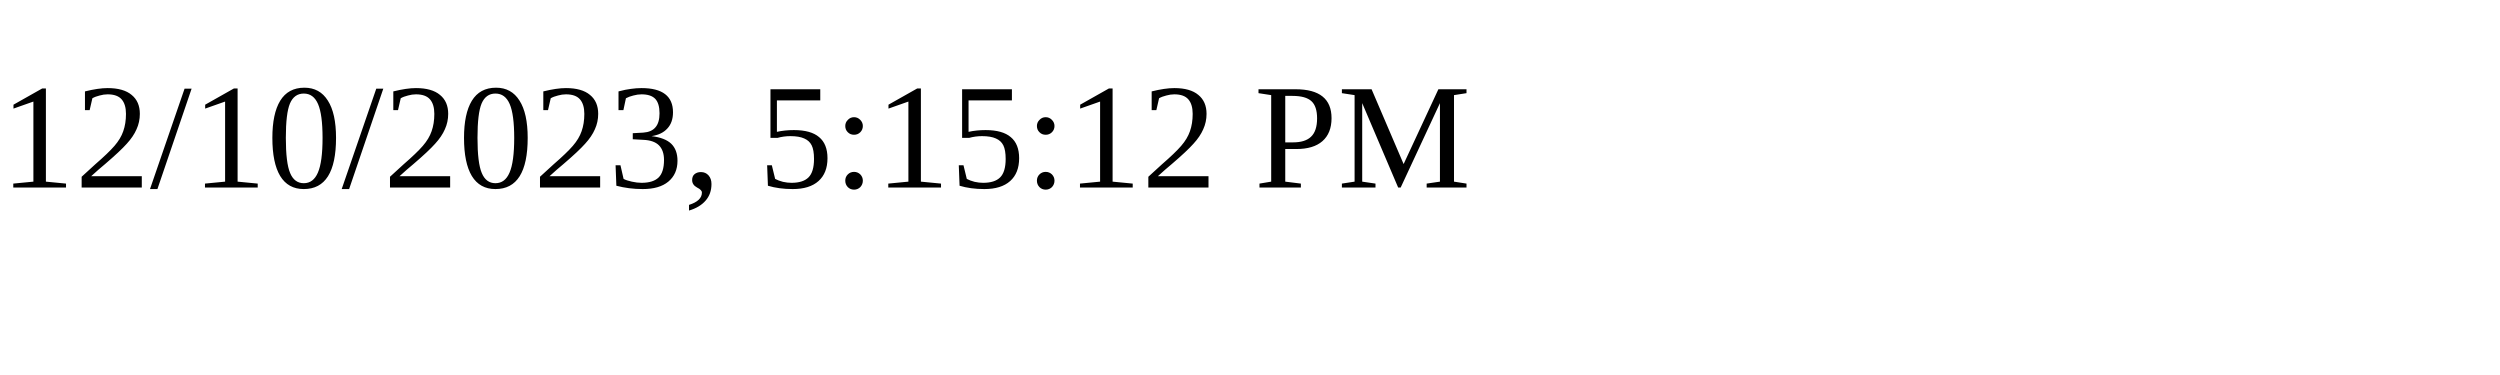
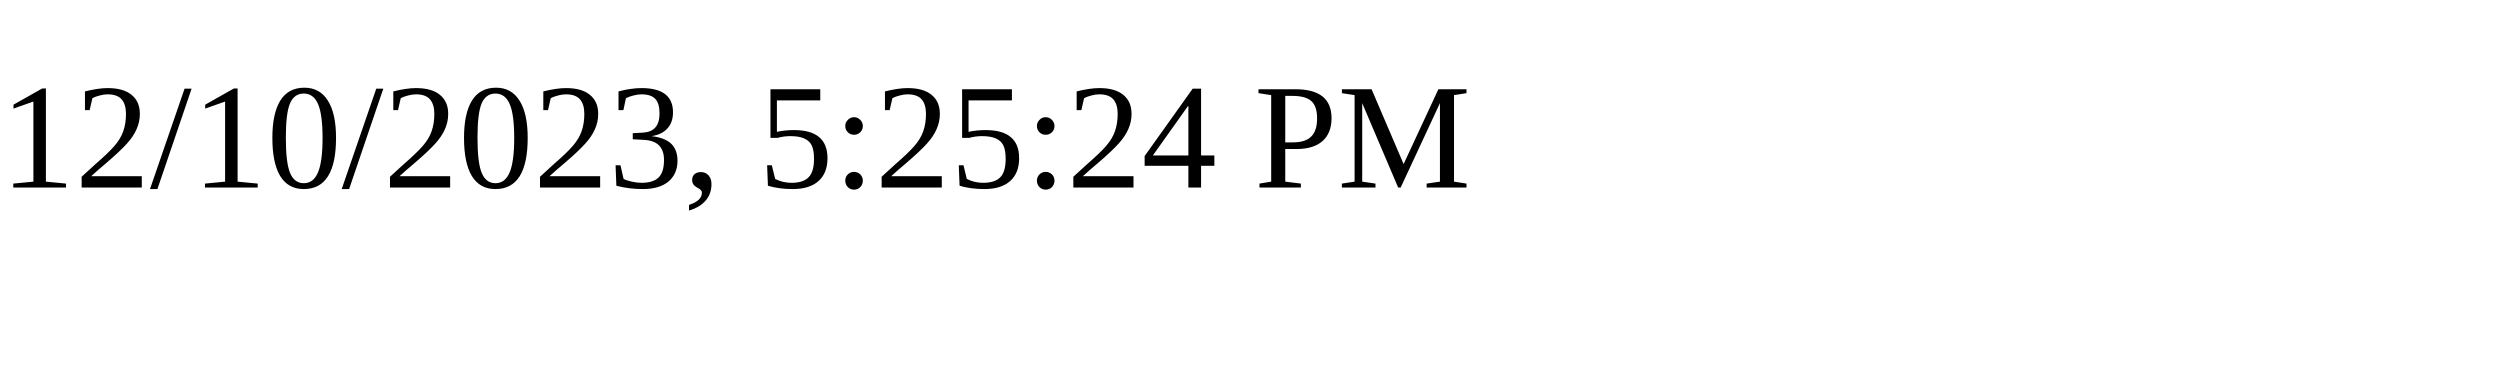
<svg xmlns="http://www.w3.org/2000/svg" height="30" width="200">
-   <text x="0" y="15">12/10/2023, 5:15:12 PM</text>
+   <text x="0" y="15">12/10/2023, 5:25:24 PM</text>
</svg>
